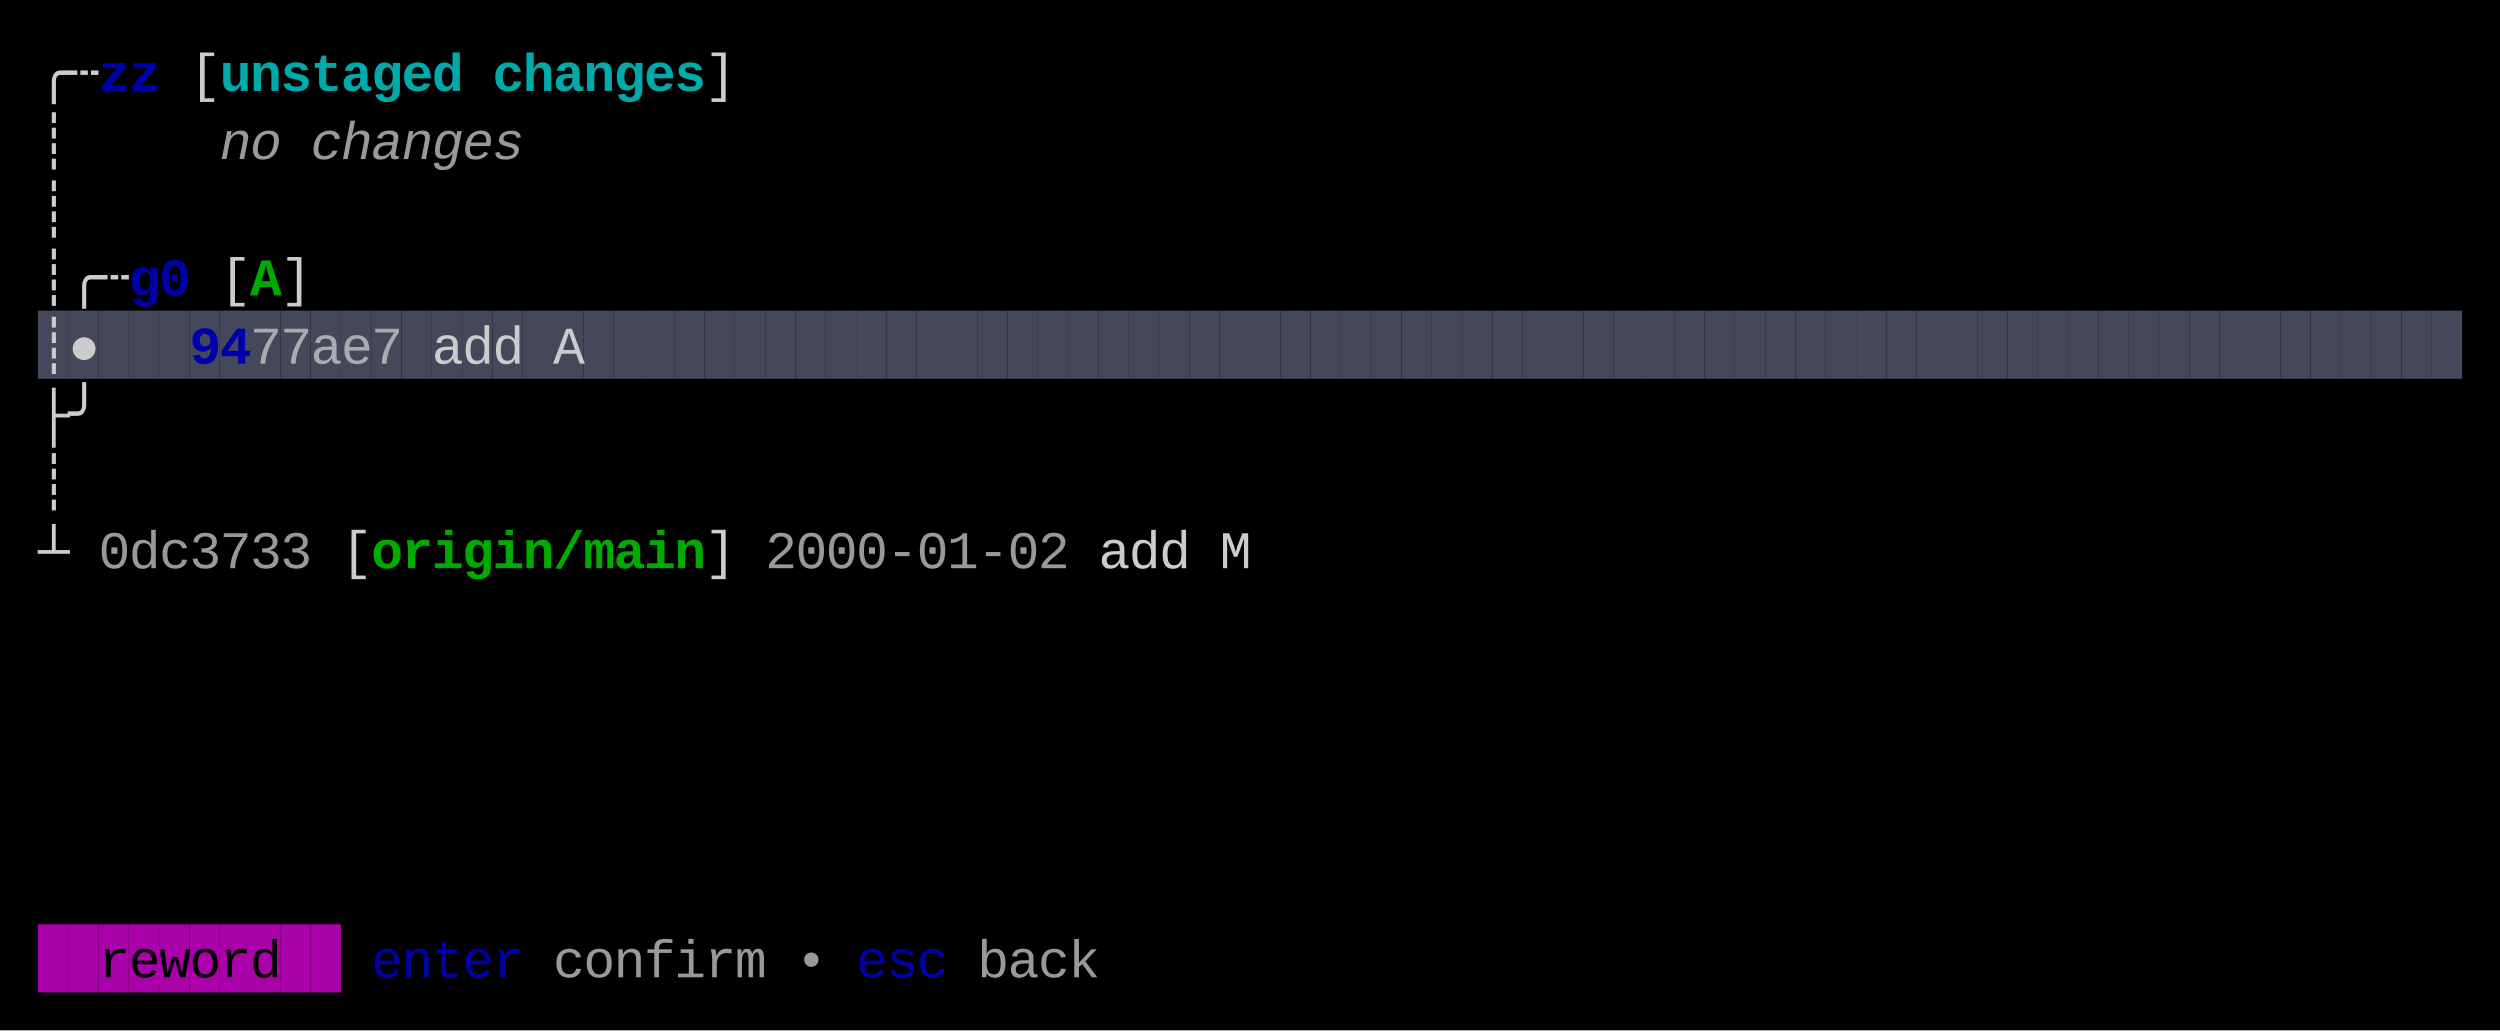
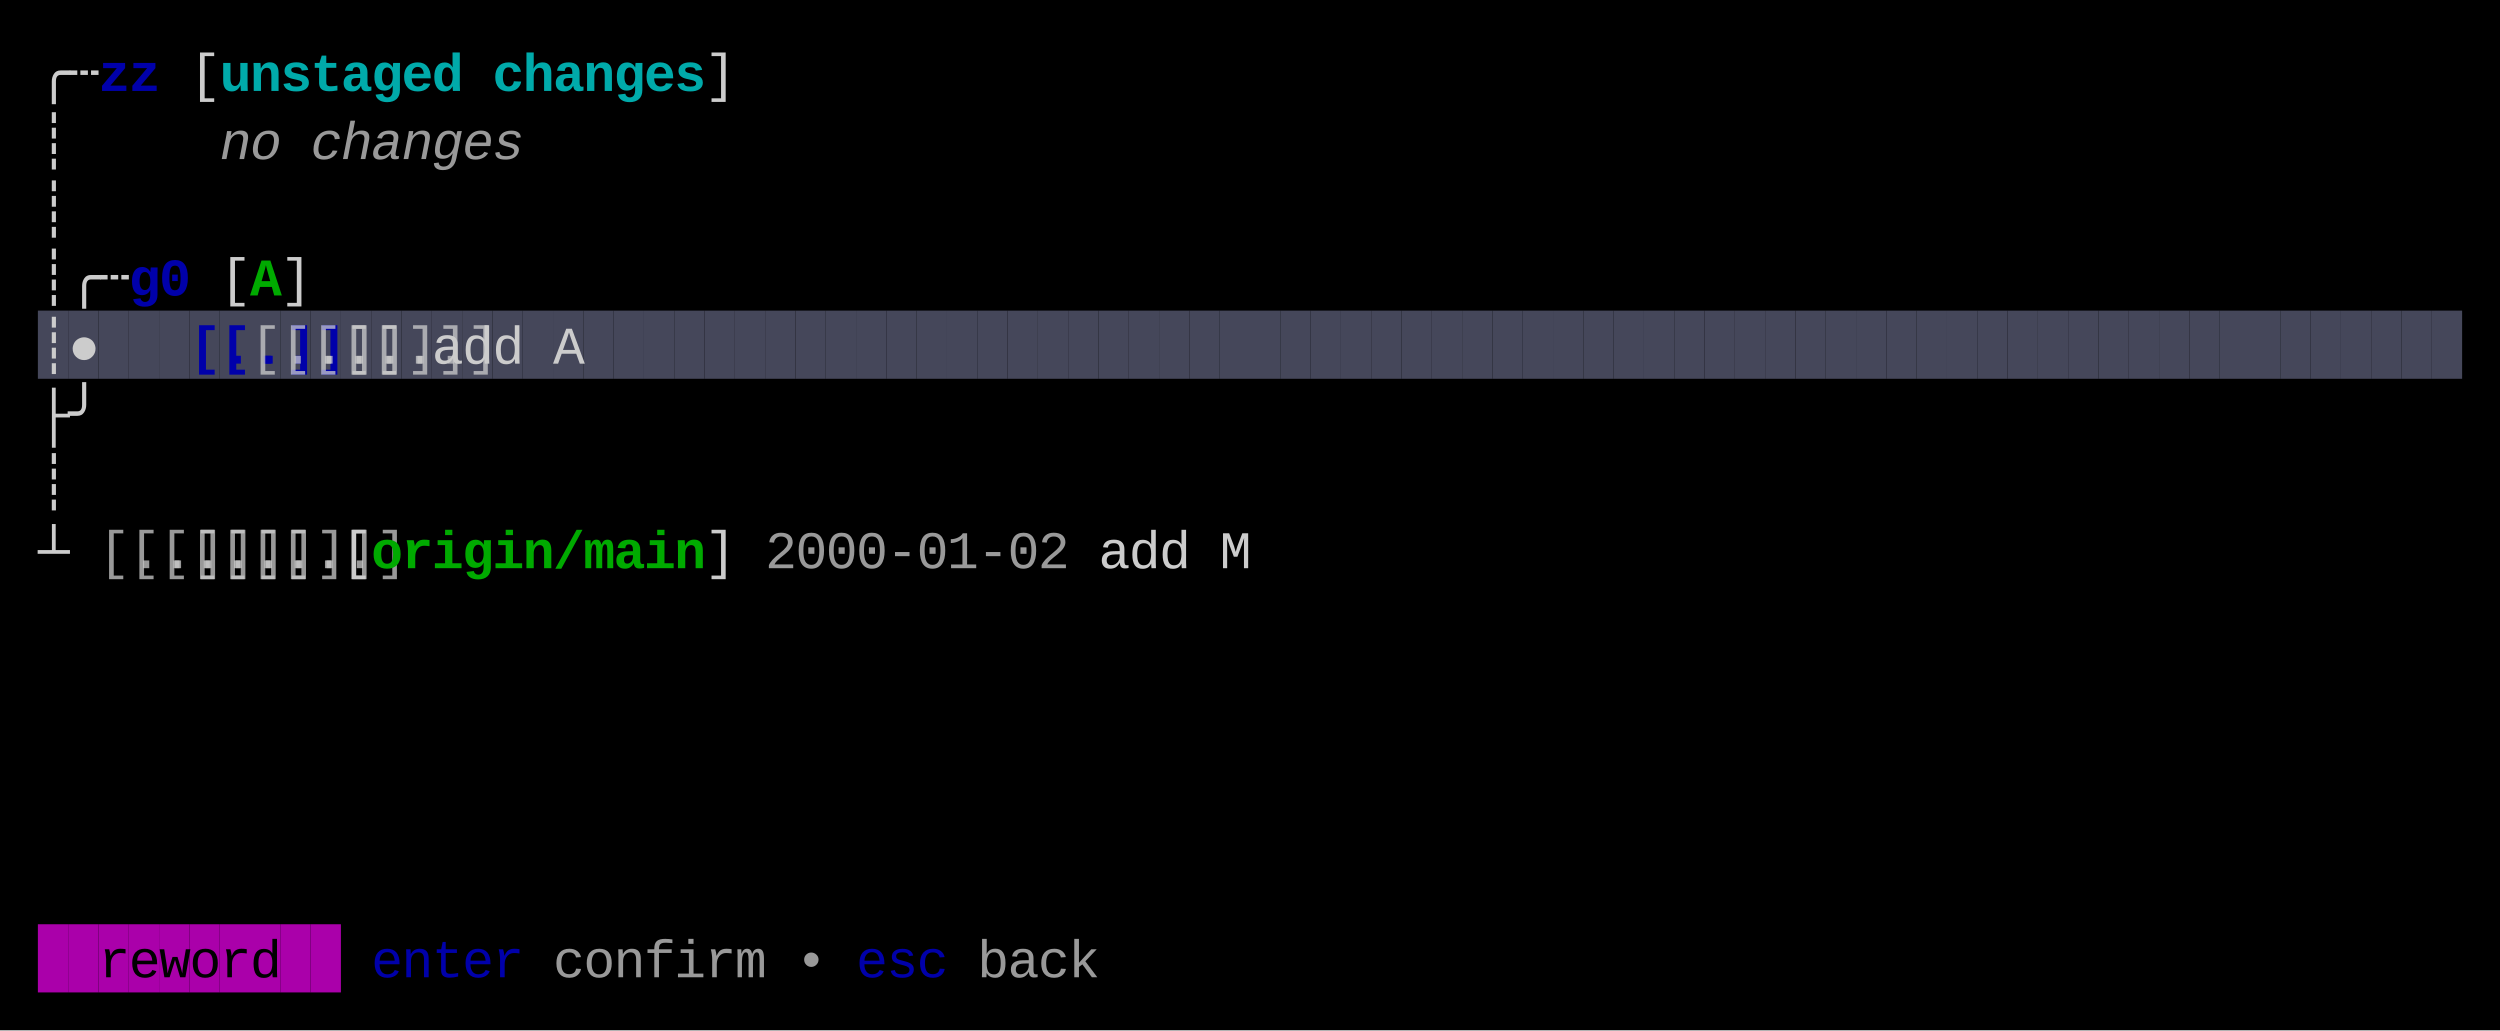
<svg xmlns="http://www.w3.org/2000/svg" width="660" height="272" viewBox="0 0 660 272">
  <rect x="0" y="0" width="660" height="272" fill="#000000" />
  <rect x="10" y="82" width="8" height="18" fill="#45475A" />
  <rect x="18" y="82" width="8" height="18" fill="#45475A" />
  <rect x="26" y="82" width="8" height="18" fill="#45475A" />
  <rect x="34" y="82" width="8" height="18" fill="#45475A" />
  <rect x="42" y="82" width="8" height="18" fill="#45475A" />
  <rect x="50" y="82" width="8" height="18" fill="#45475A" />
  <rect x="58" y="82" width="8" height="18" fill="#45475A" />
  <rect x="66" y="82" width="8" height="18" fill="#45475A" />
  <rect x="74" y="82" width="8" height="18" fill="#45475A" />
  <rect x="82" y="82" width="8" height="18" fill="#45475A" />
  <rect x="90" y="82" width="8" height="18" fill="#45475A" />
  <rect x="98" y="82" width="8" height="18" fill="#45475A" />
  <rect x="106" y="82" width="8" height="18" fill="#45475A" />
  <rect x="114" y="82" width="8" height="18" fill="#45475A" />
  <rect x="122" y="82" width="8" height="18" fill="#45475A" />
  <rect x="130" y="82" width="8" height="18" fill="#45475A" />
  <rect x="138" y="82" width="8" height="18" fill="#45475A" />
  <rect x="146" y="82" width="8" height="18" fill="#45475A" />
  <rect x="154" y="82" width="8" height="18" fill="#45475A" />
  <rect x="162" y="82" width="8" height="18" fill="#45475A" />
  <rect x="170" y="82" width="8" height="18" fill="#45475A" />
  <rect x="178" y="82" width="8" height="18" fill="#45475A" />
  <rect x="186" y="82" width="8" height="18" fill="#45475A" />
  <rect x="194" y="82" width="8" height="18" fill="#45475A" />
  <rect x="202" y="82" width="8" height="18" fill="#45475A" />
  <rect x="210" y="82" width="8" height="18" fill="#45475A" />
  <rect x="218" y="82" width="8" height="18" fill="#45475A" />
  <rect x="226" y="82" width="8" height="18" fill="#45475A" />
  <rect x="234" y="82" width="8" height="18" fill="#45475A" />
  <rect x="242" y="82" width="8" height="18" fill="#45475A" />
  <rect x="250" y="82" width="8" height="18" fill="#45475A" />
  <rect x="258" y="82" width="8" height="18" fill="#45475A" />
  <rect x="266" y="82" width="8" height="18" fill="#45475A" />
  <rect x="274" y="82" width="8" height="18" fill="#45475A" />
  <rect x="282" y="82" width="8" height="18" fill="#45475A" />
  <rect x="290" y="82" width="8" height="18" fill="#45475A" />
  <rect x="298" y="82" width="8" height="18" fill="#45475A" />
  <rect x="306" y="82" width="8" height="18" fill="#45475A" />
  <rect x="314" y="82" width="8" height="18" fill="#45475A" />
  <rect x="322" y="82" width="8" height="18" fill="#45475A" />
  <rect x="330" y="82" width="8" height="18" fill="#45475A" />
  <rect x="338" y="82" width="8" height="18" fill="#45475A" />
  <rect x="346" y="82" width="8" height="18" fill="#45475A" />
  <rect x="354" y="82" width="8" height="18" fill="#45475A" />
  <rect x="362" y="82" width="8" height="18" fill="#45475A" />
  <rect x="370" y="82" width="8" height="18" fill="#45475A" />
  <rect x="378" y="82" width="8" height="18" fill="#45475A" />
  <rect x="386" y="82" width="8" height="18" fill="#45475A" />
  <rect x="394" y="82" width="8" height="18" fill="#45475A" />
  <rect x="402" y="82" width="8" height="18" fill="#45475A" />
  <rect x="410" y="82" width="8" height="18" fill="#45475A" />
  <rect x="418" y="82" width="8" height="18" fill="#45475A" />
  <rect x="426" y="82" width="8" height="18" fill="#45475A" />
  <rect x="434" y="82" width="8" height="18" fill="#45475A" />
  <rect x="442" y="82" width="8" height="18" fill="#45475A" />
  <rect x="450" y="82" width="8" height="18" fill="#45475A" />
  <rect x="458" y="82" width="8" height="18" fill="#45475A" />
  <rect x="466" y="82" width="8" height="18" fill="#45475A" />
  <rect x="474" y="82" width="8" height="18" fill="#45475A" />
  <rect x="482" y="82" width="8" height="18" fill="#45475A" />
  <rect x="490" y="82" width="8" height="18" fill="#45475A" />
  <rect x="498" y="82" width="8" height="18" fill="#45475A" />
  <rect x="506" y="82" width="8" height="18" fill="#45475A" />
  <rect x="514" y="82" width="8" height="18" fill="#45475A" />
  <rect x="522" y="82" width="8" height="18" fill="#45475A" />
  <rect x="530" y="82" width="8" height="18" fill="#45475A" />
  <rect x="538" y="82" width="8" height="18" fill="#45475A" />
  <rect x="546" y="82" width="8" height="18" fill="#45475A" />
  <rect x="554" y="82" width="8" height="18" fill="#45475A" />
  <rect x="562" y="82" width="8" height="18" fill="#45475A" />
  <rect x="570" y="82" width="8" height="18" fill="#45475A" />
  <rect x="578" y="82" width="8" height="18" fill="#45475A" />
  <rect x="586" y="82" width="8" height="18" fill="#45475A" />
  <rect x="594" y="82" width="8" height="18" fill="#45475A" />
  <rect x="602" y="82" width="8" height="18" fill="#45475A" />
  <rect x="610" y="82" width="8" height="18" fill="#45475A" />
  <rect x="618" y="82" width="8" height="18" fill="#45475A" />
  <rect x="626" y="82" width="8" height="18" fill="#45475A" />
  <rect x="634" y="82" width="8" height="18" fill="#45475A" />
  <rect x="642" y="82" width="8" height="18" fill="#45475A" />
  <rect x="10" y="244" width="8" height="18" fill="#AA00AA" />
  <rect x="18" y="244" width="8" height="18" fill="#AA00AA" />
  <rect x="26" y="244" width="8" height="18" fill="#AA00AA" />
  <rect x="34" y="244" width="8" height="18" fill="#AA00AA" />
  <rect x="42" y="244" width="8" height="18" fill="#AA00AA" />
  <rect x="50" y="244" width="8" height="18" fill="#AA00AA" />
  <rect x="58" y="244" width="8" height="18" fill="#AA00AA" />
  <rect x="66" y="244" width="8" height="18" fill="#AA00AA" />
  <rect x="74" y="244" width="8" height="18" fill="#AA00AA" />
  <rect x="82" y="244" width="8" height="18" fill="#AA00AA" />
  <text x="10" y="24" style="fill:#CCCCCC;" font-family="Menlo, Monaco, 'Courier New', monospace" font-size="14" xml:space="preserve">╭</text>
  <text x="18" y="24" style="fill:#CCCCCC;" font-family="Menlo, Monaco, 'Courier New', monospace" font-size="14" xml:space="preserve">┄</text>
  <text x="26" y="24" style="fill:#0000AA;font-weight:bold;" font-family="Menlo, Monaco, 'Courier New', monospace" font-size="14" xml:space="preserve">z</text>
  <text x="34" y="24" style="fill:#0000AA;font-weight:bold;" font-family="Menlo, Monaco, 'Courier New', monospace" font-size="14" xml:space="preserve">z</text>
  <text x="50" y="24" style="fill:#CCCCCC;" font-family="Menlo, Monaco, 'Courier New', monospace" font-size="14" xml:space="preserve">[</text>
  <text x="58" y="24" style="fill:#00AAAA;font-weight:bold;" font-family="Menlo, Monaco, 'Courier New', monospace" font-size="14" xml:space="preserve">u</text>
  <text x="66" y="24" style="fill:#00AAAA;font-weight:bold;" font-family="Menlo, Monaco, 'Courier New', monospace" font-size="14" xml:space="preserve">n</text>
  <text x="74" y="24" style="fill:#00AAAA;font-weight:bold;" font-family="Menlo, Monaco, 'Courier New', monospace" font-size="14" xml:space="preserve">s</text>
  <text x="82" y="24" style="fill:#00AAAA;font-weight:bold;" font-family="Menlo, Monaco, 'Courier New', monospace" font-size="14" xml:space="preserve">t</text>
  <text x="90" y="24" style="fill:#00AAAA;font-weight:bold;" font-family="Menlo, Monaco, 'Courier New', monospace" font-size="14" xml:space="preserve">a</text>
  <text x="98" y="24" style="fill:#00AAAA;font-weight:bold;" font-family="Menlo, Monaco, 'Courier New', monospace" font-size="14" xml:space="preserve">g</text>
  <text x="106" y="24" style="fill:#00AAAA;font-weight:bold;" font-family="Menlo, Monaco, 'Courier New', monospace" font-size="14" xml:space="preserve">e</text>
  <text x="114" y="24" style="fill:#00AAAA;font-weight:bold;" font-family="Menlo, Monaco, 'Courier New', monospace" font-size="14" xml:space="preserve">d</text>
  <text x="130" y="24" style="fill:#00AAAA;font-weight:bold;" font-family="Menlo, Monaco, 'Courier New', monospace" font-size="14" xml:space="preserve">c</text>
  <text x="138" y="24" style="fill:#00AAAA;font-weight:bold;" font-family="Menlo, Monaco, 'Courier New', monospace" font-size="14" xml:space="preserve">h</text>
  <text x="146" y="24" style="fill:#00AAAA;font-weight:bold;" font-family="Menlo, Monaco, 'Courier New', monospace" font-size="14" xml:space="preserve">a</text>
  <text x="154" y="24" style="fill:#00AAAA;font-weight:bold;" font-family="Menlo, Monaco, 'Courier New', monospace" font-size="14" xml:space="preserve">n</text>
  <text x="162" y="24" style="fill:#00AAAA;font-weight:bold;" font-family="Menlo, Monaco, 'Courier New', monospace" font-size="14" xml:space="preserve">g</text>
  <text x="170" y="24" style="fill:#00AAAA;font-weight:bold;" font-family="Menlo, Monaco, 'Courier New', monospace" font-size="14" xml:space="preserve">e</text>
  <text x="178" y="24" style="fill:#00AAAA;font-weight:bold;" font-family="Menlo, Monaco, 'Courier New', monospace" font-size="14" xml:space="preserve">s</text>
  <text x="186" y="24" style="fill:#CCCCCC;" font-family="Menlo, Monaco, 'Courier New', monospace" font-size="14" xml:space="preserve">]</text>
  <text x="10" y="42" style="fill:#CCCCCC;" font-family="Menlo, Monaco, 'Courier New', monospace" font-size="14" xml:space="preserve">┊</text>
  <text x="58" y="42" style="fill:#CCCCCC;opacity:0.75;font-style:italic;" font-family="Menlo, Monaco, 'Courier New', monospace" font-size="14" xml:space="preserve">n</text>
  <text x="66" y="42" style="fill:#CCCCCC;opacity:0.75;font-style:italic;" font-family="Menlo, Monaco, 'Courier New', monospace" font-size="14" xml:space="preserve">o</text>
  <text x="82" y="42" style="fill:#CCCCCC;opacity:0.75;font-style:italic;" font-family="Menlo, Monaco, 'Courier New', monospace" font-size="14" xml:space="preserve">c</text>
  <text x="90" y="42" style="fill:#CCCCCC;opacity:0.75;font-style:italic;" font-family="Menlo, Monaco, 'Courier New', monospace" font-size="14" xml:space="preserve">h</text>
  <text x="98" y="42" style="fill:#CCCCCC;opacity:0.75;font-style:italic;" font-family="Menlo, Monaco, 'Courier New', monospace" font-size="14" xml:space="preserve">a</text>
  <text x="106" y="42" style="fill:#CCCCCC;opacity:0.75;font-style:italic;" font-family="Menlo, Monaco, 'Courier New', monospace" font-size="14" xml:space="preserve">n</text>
  <text x="114" y="42" style="fill:#CCCCCC;opacity:0.75;font-style:italic;" font-family="Menlo, Monaco, 'Courier New', monospace" font-size="14" xml:space="preserve">g</text>
  <text x="122" y="42" style="fill:#CCCCCC;opacity:0.75;font-style:italic;" font-family="Menlo, Monaco, 'Courier New', monospace" font-size="14" xml:space="preserve">e</text>
  <text x="130" y="42" style="fill:#CCCCCC;opacity:0.75;font-style:italic;" font-family="Menlo, Monaco, 'Courier New', monospace" font-size="14" xml:space="preserve">s</text>
  <text x="10" y="60" style="fill:#CCCCCC;" font-family="Menlo, Monaco, 'Courier New', monospace" font-size="14" xml:space="preserve">┊</text>
  <text x="10" y="78" style="fill:#CCCCCC;" font-family="Menlo, Monaco, 'Courier New', monospace" font-size="14" xml:space="preserve">┊</text>
  <text x="18" y="78" style="fill:#CCCCCC;" font-family="Menlo, Monaco, 'Courier New', monospace" font-size="14" xml:space="preserve">╭</text>
  <text x="26" y="78" style="fill:#CCCCCC;" font-family="Menlo, Monaco, 'Courier New', monospace" font-size="14" xml:space="preserve">┄</text>
  <text x="34" y="78" style="fill:#0000AA;font-weight:bold;" font-family="Menlo, Monaco, 'Courier New', monospace" font-size="14" xml:space="preserve">g</text>
  <text x="42" y="78" style="fill:#0000AA;font-weight:bold;" font-family="Menlo, Monaco, 'Courier New', monospace" font-size="14" xml:space="preserve">0</text>
  <text x="58" y="78" style="fill:#CCCCCC;" font-family="Menlo, Monaco, 'Courier New', monospace" font-size="14" xml:space="preserve">[</text>
  <text x="66" y="78" style="fill:#00AA00;font-weight:bold;" font-family="Menlo, Monaco, 'Courier New', monospace" font-size="14" xml:space="preserve">A</text>
  <text x="74" y="78" style="fill:#CCCCCC;" font-family="Menlo, Monaco, 'Courier New', monospace" font-size="14" xml:space="preserve">]</text>
  <text x="10" y="96" style="fill:#CCCCCC;" font-family="Menlo, Monaco, 'Courier New', monospace" font-size="14" xml:space="preserve">┊</text>
  <text x="18" y="96" style="fill:#CCCCCC;" font-family="Menlo, Monaco, 'Courier New', monospace" font-size="14" xml:space="preserve">●</text>
-   <text x="50" y="96" style="fill:#0000AA;font-weight:bold;" font-family="Menlo, Monaco, 'Courier New', monospace" font-size="14" xml:space="preserve">9</text>
-   <text x="58" y="96" style="fill:#0000AA;font-weight:bold;" font-family="Menlo, Monaco, 'Courier New', monospace" font-size="14" xml:space="preserve">4</text>
-   <text x="66" y="96" style="fill:#CCCCCC;opacity:0.75;" font-family="Menlo, Monaco, 'Courier New', monospace" font-size="14" xml:space="preserve">7</text>
-   <text x="74" y="96" style="fill:#CCCCCC;opacity:0.75;" font-family="Menlo, Monaco, 'Courier New', monospace" font-size="14" xml:space="preserve">7</text>
-   <text x="82" y="96" style="fill:#CCCCCC;opacity:0.75;" font-family="Menlo, Monaco, 'Courier New', monospace" font-size="14" xml:space="preserve">a</text>
-   <text x="90" y="96" style="fill:#CCCCCC;opacity:0.75;" font-family="Menlo, Monaco, 'Courier New', monospace" font-size="14" xml:space="preserve">e</text>
-   <text x="98" y="96" style="fill:#CCCCCC;opacity:0.75;" font-family="Menlo, Monaco, 'Courier New', monospace" font-size="14" xml:space="preserve">7</text>
+   <text x="50" y="96" style="fill:#0000AA;font-weight:bold;" font-family="Menlo, Monaco, 'Courier New', monospace" font-size="14" xml:space="preserve">[..]</text>
+   <text x="58" y="96" style="fill:#0000AA;font-weight:bold;" font-family="Menlo, Monaco, 'Courier New', monospace" font-size="14" xml:space="preserve">[..]</text>
+   <text x="66" y="96" style="fill:#CCCCCC;opacity:0.75;" font-family="Menlo, Monaco, 'Courier New', monospace" font-size="14" xml:space="preserve">[..]</text>
+   <text x="74" y="96" style="fill:#CCCCCC;opacity:0.75;" font-family="Menlo, Monaco, 'Courier New', monospace" font-size="14" xml:space="preserve">[..]</text>
+   <text x="82" y="96" style="fill:#CCCCCC;opacity:0.75;" font-family="Menlo, Monaco, 'Courier New', monospace" font-size="14" xml:space="preserve">[..]</text>
+   <text x="90" y="96" style="fill:#CCCCCC;opacity:0.75;" font-family="Menlo, Monaco, 'Courier New', monospace" font-size="14" xml:space="preserve">[..]</text>
+   <text x="98" y="96" style="fill:#CCCCCC;opacity:0.75;" font-family="Menlo, Monaco, 'Courier New', monospace" font-size="14" xml:space="preserve">[..]</text>
  <text x="114" y="96" style="fill:#CCCCCC;" font-family="Menlo, Monaco, 'Courier New', monospace" font-size="14" xml:space="preserve">a</text>
  <text x="122" y="96" style="fill:#CCCCCC;" font-family="Menlo, Monaco, 'Courier New', monospace" font-size="14" xml:space="preserve">d</text>
  <text x="130" y="96" style="fill:#CCCCCC;" font-family="Menlo, Monaco, 'Courier New', monospace" font-size="14" xml:space="preserve">d</text>
  <text x="146" y="96" style="fill:#CCCCCC;" font-family="Menlo, Monaco, 'Courier New', monospace" font-size="14" xml:space="preserve">A</text>
  <text x="10" y="114" style="fill:#CCCCCC;" font-family="Menlo, Monaco, 'Courier New', monospace" font-size="14" xml:space="preserve">├</text>
  <text x="18" y="114" style="fill:#CCCCCC;" font-family="Menlo, Monaco, 'Courier New', monospace" font-size="14" xml:space="preserve">╯</text>
  <text x="10" y="132" style="fill:#CCCCCC;" font-family="Menlo, Monaco, 'Courier New', monospace" font-size="14" xml:space="preserve">┊</text>
  <text x="10" y="150" style="fill:#CCCCCC;" font-family="Menlo, Monaco, 'Courier New', monospace" font-size="14" xml:space="preserve">┴</text>
-   <text x="26" y="150" style="fill:#CCCCCC;opacity:0.75;" font-family="Menlo, Monaco, 'Courier New', monospace" font-size="14" xml:space="preserve">0</text>
-   <text x="34" y="150" style="fill:#CCCCCC;opacity:0.75;" font-family="Menlo, Monaco, 'Courier New', monospace" font-size="14" xml:space="preserve">d</text>
-   <text x="42" y="150" style="fill:#CCCCCC;opacity:0.75;" font-family="Menlo, Monaco, 'Courier New', monospace" font-size="14" xml:space="preserve">c</text>
-   <text x="50" y="150" style="fill:#CCCCCC;opacity:0.75;" font-family="Menlo, Monaco, 'Courier New', monospace" font-size="14" xml:space="preserve">3</text>
-   <text x="58" y="150" style="fill:#CCCCCC;opacity:0.75;" font-family="Menlo, Monaco, 'Courier New', monospace" font-size="14" xml:space="preserve">7</text>
-   <text x="66" y="150" style="fill:#CCCCCC;opacity:0.75;" font-family="Menlo, Monaco, 'Courier New', monospace" font-size="14" xml:space="preserve">3</text>
-   <text x="74" y="150" style="fill:#CCCCCC;opacity:0.75;" font-family="Menlo, Monaco, 'Courier New', monospace" font-size="14" xml:space="preserve">3</text>
+   <text x="26" y="150" style="fill:#CCCCCC;opacity:0.75;" font-family="Menlo, Monaco, 'Courier New', monospace" font-size="14" xml:space="preserve">[..]</text>
+   <text x="34" y="150" style="fill:#CCCCCC;opacity:0.75;" font-family="Menlo, Monaco, 'Courier New', monospace" font-size="14" xml:space="preserve">[..]</text>
+   <text x="42" y="150" style="fill:#CCCCCC;opacity:0.75;" font-family="Menlo, Monaco, 'Courier New', monospace" font-size="14" xml:space="preserve">[..]</text>
+   <text x="50" y="150" style="fill:#CCCCCC;opacity:0.75;" font-family="Menlo, Monaco, 'Courier New', monospace" font-size="14" xml:space="preserve">[..]</text>
+   <text x="58" y="150" style="fill:#CCCCCC;opacity:0.75;" font-family="Menlo, Monaco, 'Courier New', monospace" font-size="14" xml:space="preserve">[..]</text>
+   <text x="66" y="150" style="fill:#CCCCCC;opacity:0.75;" font-family="Menlo, Monaco, 'Courier New', monospace" font-size="14" xml:space="preserve">[..]</text>
+   <text x="74" y="150" style="fill:#CCCCCC;opacity:0.75;" font-family="Menlo, Monaco, 'Courier New', monospace" font-size="14" xml:space="preserve">[..]</text>
  <text x="90" y="150" style="fill:#CCCCCC;" font-family="Menlo, Monaco, 'Courier New', monospace" font-size="14" xml:space="preserve">[</text>
  <text x="98" y="150" style="fill:#00AA00;font-weight:bold;" font-family="Menlo, Monaco, 'Courier New', monospace" font-size="14" xml:space="preserve">o</text>
  <text x="106" y="150" style="fill:#00AA00;font-weight:bold;" font-family="Menlo, Monaco, 'Courier New', monospace" font-size="14" xml:space="preserve">r</text>
  <text x="114" y="150" style="fill:#00AA00;font-weight:bold;" font-family="Menlo, Monaco, 'Courier New', monospace" font-size="14" xml:space="preserve">i</text>
  <text x="122" y="150" style="fill:#00AA00;font-weight:bold;" font-family="Menlo, Monaco, 'Courier New', monospace" font-size="14" xml:space="preserve">g</text>
  <text x="130" y="150" style="fill:#00AA00;font-weight:bold;" font-family="Menlo, Monaco, 'Courier New', monospace" font-size="14" xml:space="preserve">i</text>
  <text x="138" y="150" style="fill:#00AA00;font-weight:bold;" font-family="Menlo, Monaco, 'Courier New', monospace" font-size="14" xml:space="preserve">n</text>
  <text x="146" y="150" style="fill:#00AA00;font-weight:bold;" font-family="Menlo, Monaco, 'Courier New', monospace" font-size="14" xml:space="preserve">/</text>
  <text x="154" y="150" style="fill:#00AA00;font-weight:bold;" font-family="Menlo, Monaco, 'Courier New', monospace" font-size="14" xml:space="preserve">m</text>
  <text x="162" y="150" style="fill:#00AA00;font-weight:bold;" font-family="Menlo, Monaco, 'Courier New', monospace" font-size="14" xml:space="preserve">a</text>
  <text x="170" y="150" style="fill:#00AA00;font-weight:bold;" font-family="Menlo, Monaco, 'Courier New', monospace" font-size="14" xml:space="preserve">i</text>
  <text x="178" y="150" style="fill:#00AA00;font-weight:bold;" font-family="Menlo, Monaco, 'Courier New', monospace" font-size="14" xml:space="preserve">n</text>
  <text x="186" y="150" style="fill:#CCCCCC;" font-family="Menlo, Monaco, 'Courier New', monospace" font-size="14" xml:space="preserve">]</text>
  <text x="202" y="150" style="fill:#CCCCCC;opacity:0.75;" font-family="Menlo, Monaco, 'Courier New', monospace" font-size="14" xml:space="preserve">2</text>
  <text x="210" y="150" style="fill:#CCCCCC;opacity:0.75;" font-family="Menlo, Monaco, 'Courier New', monospace" font-size="14" xml:space="preserve">0</text>
  <text x="218" y="150" style="fill:#CCCCCC;opacity:0.75;" font-family="Menlo, Monaco, 'Courier New', monospace" font-size="14" xml:space="preserve">0</text>
  <text x="226" y="150" style="fill:#CCCCCC;opacity:0.75;" font-family="Menlo, Monaco, 'Courier New', monospace" font-size="14" xml:space="preserve">0</text>
  <text x="234" y="150" style="fill:#CCCCCC;opacity:0.75;" font-family="Menlo, Monaco, 'Courier New', monospace" font-size="14" xml:space="preserve">-</text>
  <text x="242" y="150" style="fill:#CCCCCC;opacity:0.75;" font-family="Menlo, Monaco, 'Courier New', monospace" font-size="14" xml:space="preserve">0</text>
  <text x="250" y="150" style="fill:#CCCCCC;opacity:0.75;" font-family="Menlo, Monaco, 'Courier New', monospace" font-size="14" xml:space="preserve">1</text>
  <text x="258" y="150" style="fill:#CCCCCC;opacity:0.75;" font-family="Menlo, Monaco, 'Courier New', monospace" font-size="14" xml:space="preserve">-</text>
  <text x="266" y="150" style="fill:#CCCCCC;opacity:0.75;" font-family="Menlo, Monaco, 'Courier New', monospace" font-size="14" xml:space="preserve">0</text>
  <text x="274" y="150" style="fill:#CCCCCC;opacity:0.75;" font-family="Menlo, Monaco, 'Courier New', monospace" font-size="14" xml:space="preserve">2</text>
  <text x="290" y="150" style="fill:#CCCCCC;" font-family="Menlo, Monaco, 'Courier New', monospace" font-size="14" xml:space="preserve">a</text>
  <text x="298" y="150" style="fill:#CCCCCC;" font-family="Menlo, Monaco, 'Courier New', monospace" font-size="14" xml:space="preserve">d</text>
  <text x="306" y="150" style="fill:#CCCCCC;" font-family="Menlo, Monaco, 'Courier New', monospace" font-size="14" xml:space="preserve">d</text>
  <text x="322" y="150" style="fill:#CCCCCC;" font-family="Menlo, Monaco, 'Courier New', monospace" font-size="14" xml:space="preserve">M</text>
  <text x="26" y="258" style="fill:#000000;" font-family="Menlo, Monaco, 'Courier New', monospace" font-size="14" xml:space="preserve">r</text>
  <text x="34" y="258" style="fill:#000000;" font-family="Menlo, Monaco, 'Courier New', monospace" font-size="14" xml:space="preserve">e</text>
  <text x="42" y="258" style="fill:#000000;" font-family="Menlo, Monaco, 'Courier New', monospace" font-size="14" xml:space="preserve">w</text>
  <text x="50" y="258" style="fill:#000000;" font-family="Menlo, Monaco, 'Courier New', monospace" font-size="14" xml:space="preserve">o</text>
  <text x="58" y="258" style="fill:#000000;" font-family="Menlo, Monaco, 'Courier New', monospace" font-size="14" xml:space="preserve">r</text>
  <text x="66" y="258" style="fill:#000000;" font-family="Menlo, Monaco, 'Courier New', monospace" font-size="14" xml:space="preserve">d</text>
  <text x="98" y="258" style="fill:#0000AA;" font-family="Menlo, Monaco, 'Courier New', monospace" font-size="14" xml:space="preserve">e</text>
  <text x="106" y="258" style="fill:#0000AA;" font-family="Menlo, Monaco, 'Courier New', monospace" font-size="14" xml:space="preserve">n</text>
  <text x="114" y="258" style="fill:#0000AA;" font-family="Menlo, Monaco, 'Courier New', monospace" font-size="14" xml:space="preserve">t</text>
  <text x="122" y="258" style="fill:#0000AA;" font-family="Menlo, Monaco, 'Courier New', monospace" font-size="14" xml:space="preserve">e</text>
  <text x="130" y="258" style="fill:#0000AA;" font-family="Menlo, Monaco, 'Courier New', monospace" font-size="14" xml:space="preserve">r</text>
  <text x="146" y="258" style="fill:#CCCCCC;opacity:0.75;" font-family="Menlo, Monaco, 'Courier New', monospace" font-size="14" xml:space="preserve">c</text>
  <text x="154" y="258" style="fill:#CCCCCC;opacity:0.75;" font-family="Menlo, Monaco, 'Courier New', monospace" font-size="14" xml:space="preserve">o</text>
  <text x="162" y="258" style="fill:#CCCCCC;opacity:0.75;" font-family="Menlo, Monaco, 'Courier New', monospace" font-size="14" xml:space="preserve">n</text>
  <text x="170" y="258" style="fill:#CCCCCC;opacity:0.75;" font-family="Menlo, Monaco, 'Courier New', monospace" font-size="14" xml:space="preserve">f</text>
  <text x="178" y="258" style="fill:#CCCCCC;opacity:0.75;" font-family="Menlo, Monaco, 'Courier New', monospace" font-size="14" xml:space="preserve">i</text>
  <text x="186" y="258" style="fill:#CCCCCC;opacity:0.75;" font-family="Menlo, Monaco, 'Courier New', monospace" font-size="14" xml:space="preserve">r</text>
  <text x="194" y="258" style="fill:#CCCCCC;opacity:0.75;" font-family="Menlo, Monaco, 'Courier New', monospace" font-size="14" xml:space="preserve">m</text>
  <text x="210" y="258" style="fill:#CCCCCC;opacity:0.75;" font-family="Menlo, Monaco, 'Courier New', monospace" font-size="14" xml:space="preserve">•</text>
  <text x="226" y="258" style="fill:#0000AA;" font-family="Menlo, Monaco, 'Courier New', monospace" font-size="14" xml:space="preserve">e</text>
  <text x="234" y="258" style="fill:#0000AA;" font-family="Menlo, Monaco, 'Courier New', monospace" font-size="14" xml:space="preserve">s</text>
  <text x="242" y="258" style="fill:#0000AA;" font-family="Menlo, Monaco, 'Courier New', monospace" font-size="14" xml:space="preserve">c</text>
  <text x="258" y="258" style="fill:#CCCCCC;opacity:0.75;" font-family="Menlo, Monaco, 'Courier New', monospace" font-size="14" xml:space="preserve">b</text>
  <text x="266" y="258" style="fill:#CCCCCC;opacity:0.75;" font-family="Menlo, Monaco, 'Courier New', monospace" font-size="14" xml:space="preserve">a</text>
  <text x="274" y="258" style="fill:#CCCCCC;opacity:0.75;" font-family="Menlo, Monaco, 'Courier New', monospace" font-size="14" xml:space="preserve">c</text>
  <text x="282" y="258" style="fill:#CCCCCC;opacity:0.75;" font-family="Menlo, Monaco, 'Courier New', monospace" font-size="14" xml:space="preserve">k</text>
</svg>
